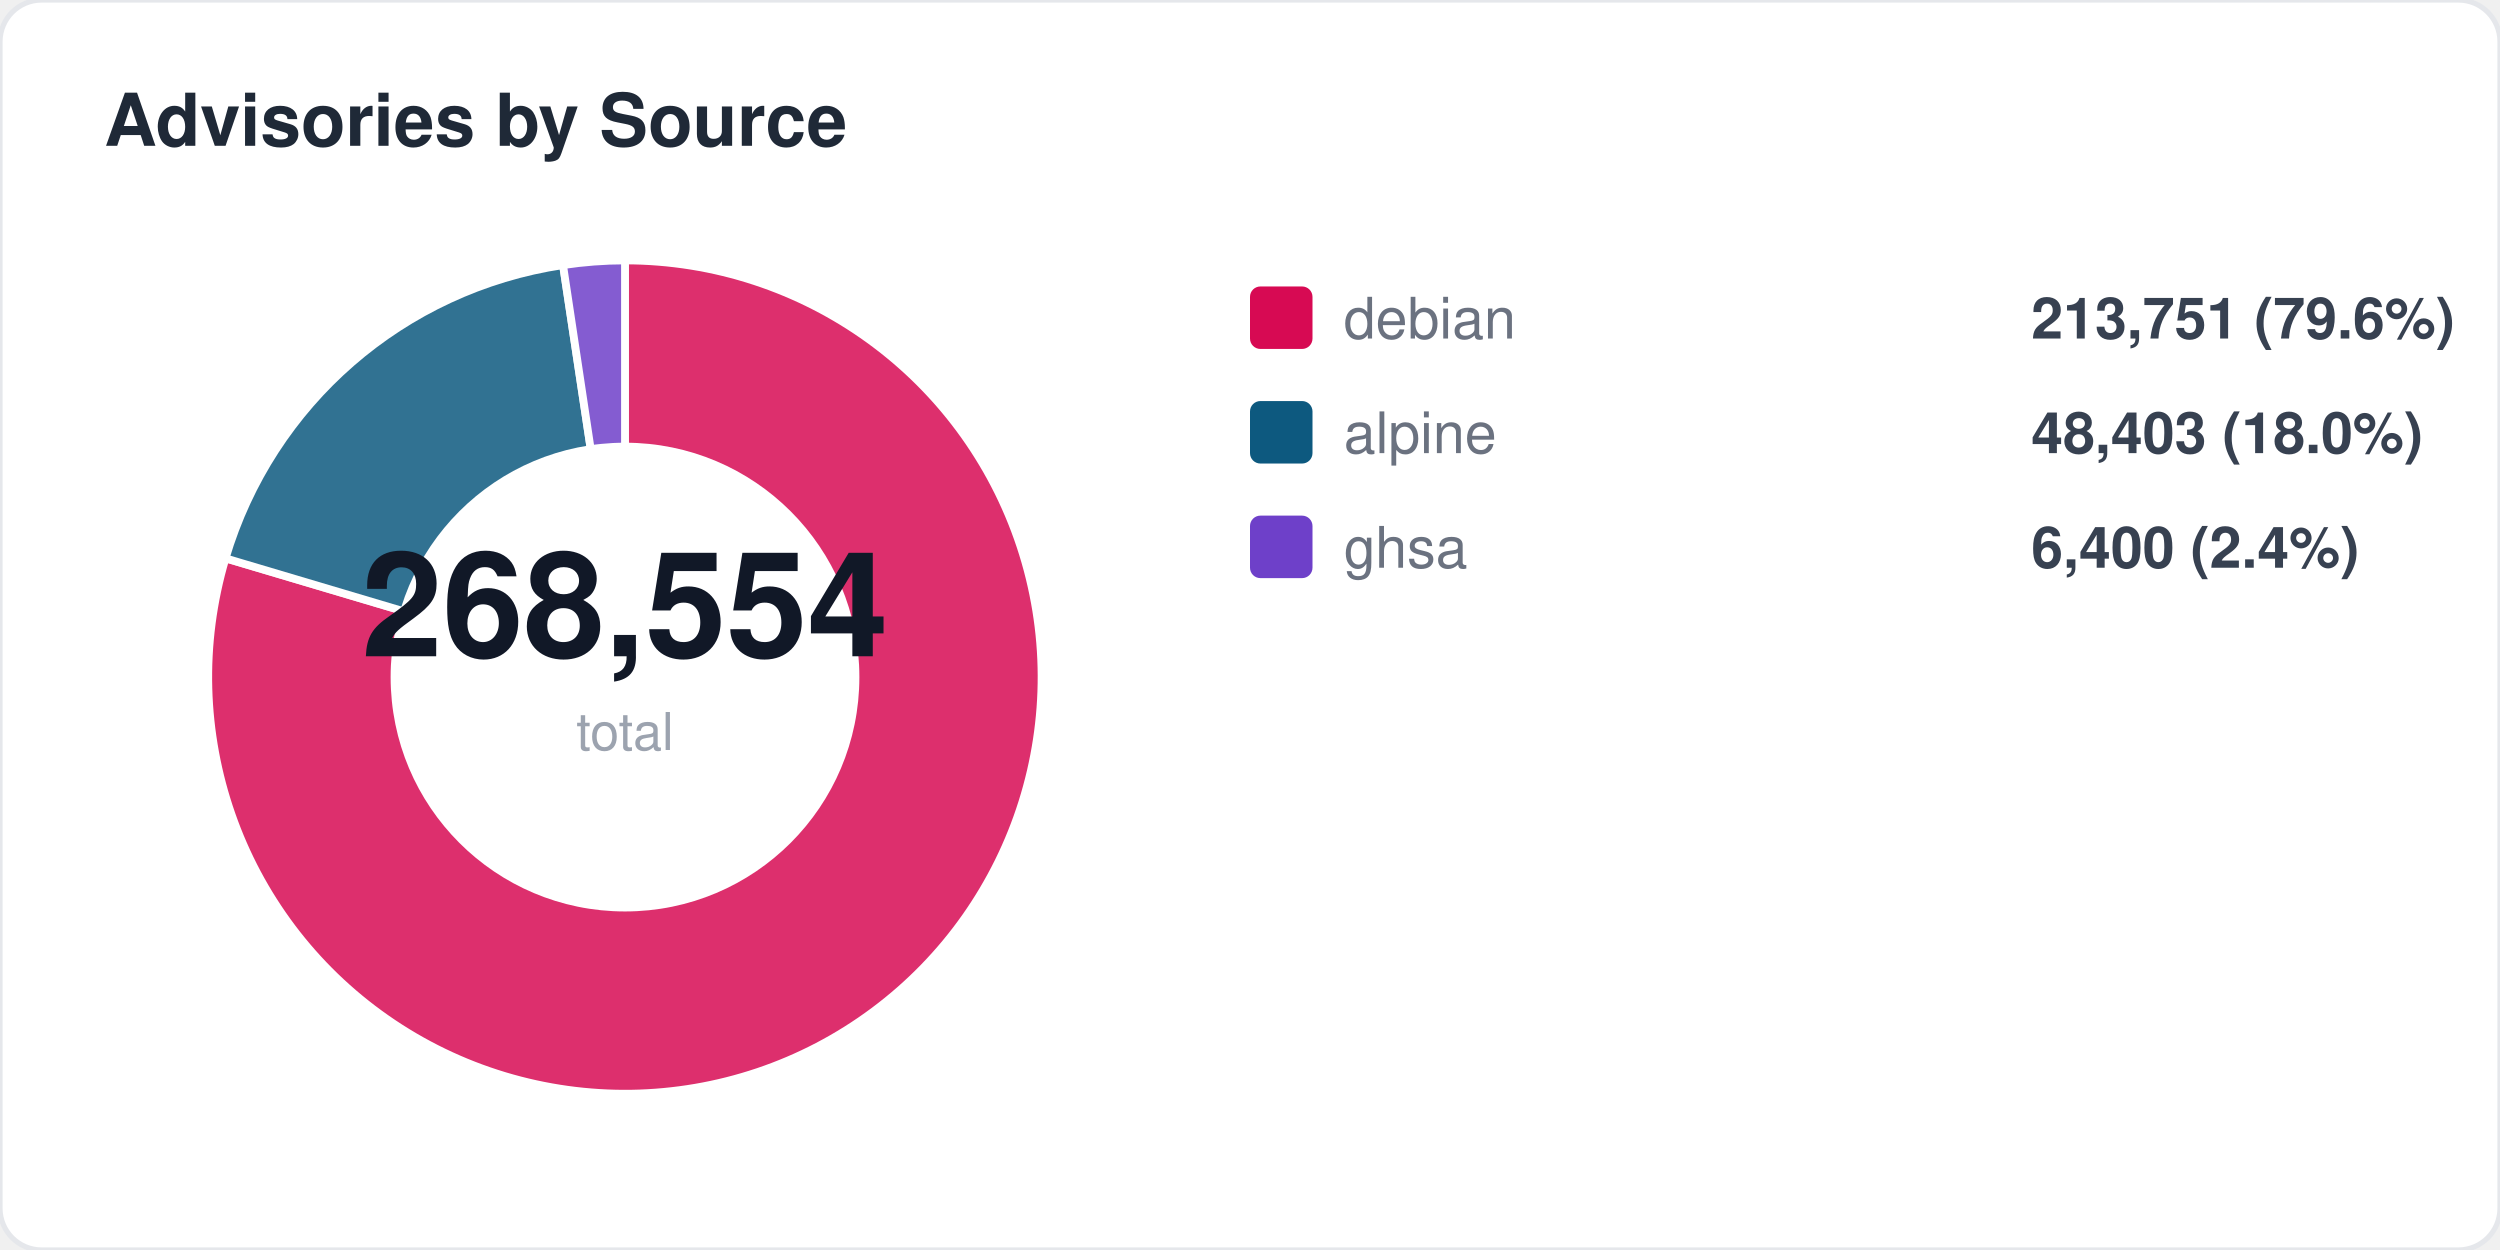
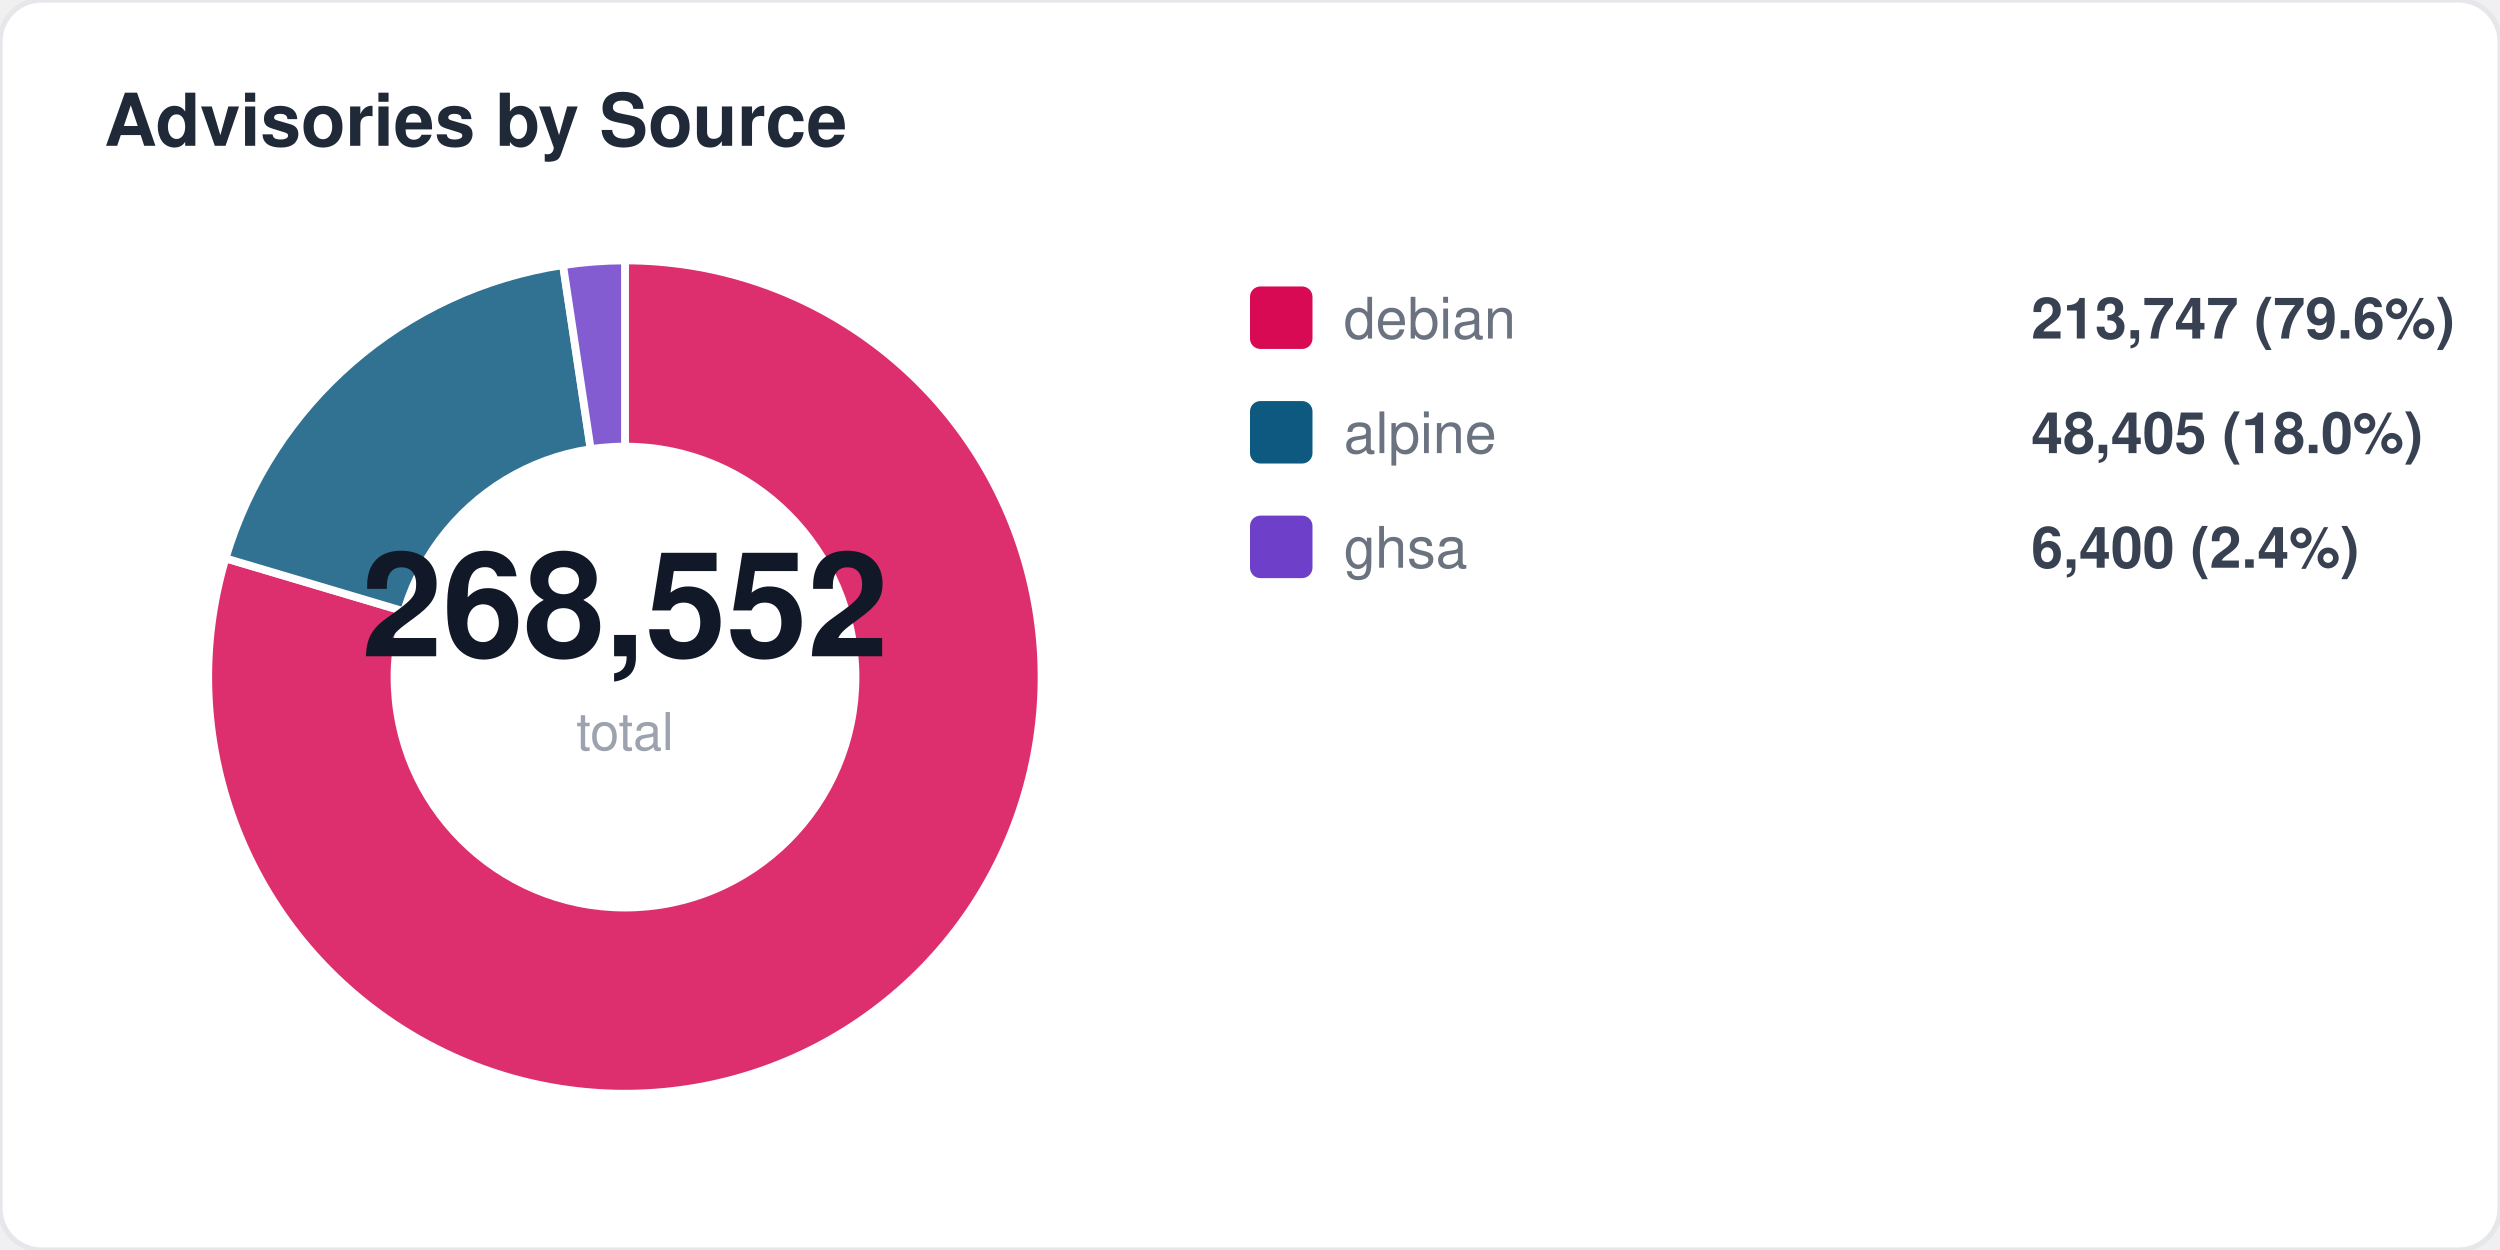
<svg xmlns="http://www.w3.org/2000/svg" width="480" height="240" viewBox="0 0 480 240" fill="none">
  <style>
  text { font-family: -apple-system, BlinkMacSystemFont, "Segoe UI", Helvetica, Arial, sans-serif; }
  .title { font-size: 14px; font-weight: 700; fill: #1f2937; }
  .label { font-size: 11px; fill: #6b7280; }
  .value { font-size: 11px; font-weight: 600; fill: #374151; }
  .big-number { font-size: 28px; font-weight: 800; fill: #111827; }
  .sub { font-size: 10px; fill: #9ca3af; }
</style>
  <rect width="480" height="240" rx="8" fill="#ffffff" stroke="#e5e7eb" stroke-width="1" />
  <text x="20" y="28" class="title">Advisories by Source</text>
  <path d="M 120 130 L 120.0 50.0 A 80 80 0 1 1 43.3 107.2 Z" fill="#d70a53" opacity="0.85" stroke="#fff" stroke-width="1.5" />
  <path d="M 120 130 L 43.3 107.2 A 80 80 0 0 1 108.1 50.9 Z" fill="#0d597f" opacity="0.85" stroke="#fff" stroke-width="1.5" />
  <path d="M 120 130 L 108.1 50.9 A 80 80 0 0 1 120.0 50.0 Z" fill="#6e40c9" opacity="0.85" stroke="#fff" stroke-width="1.5" />
  <circle cx="120" cy="130" r="45" fill="#ffffff" />
-   <text x="120" y="126" text-anchor="middle" class="big-number">268,554</text>
+   <text x="120" y="126" text-anchor="middle" class="big-number">268,552</text>
  <text x="120" y="144" text-anchor="middle" class="sub">total</text>
  <rect x="240" y="55" width="12" height="12" rx="2" fill="#d70a53" />
  <text x="258" y="65" class="label">debian</text>
-   <text x="390" y="65" class="value">213,751 (79.6%)</text>
+   <text x="390" y="65" class="value">213,747 (79.6%)</text>
  <rect x="240" y="77" width="12" height="12" rx="2" fill="#0d597f" />
  <text x="258" y="87" class="label">alpine</text>
-   <text x="390" y="87" class="value">48,403 (18.0%)</text>
+   <text x="390" y="87" class="value">48,405 (18.0%)</text>
  <rect x="240" y="99" width="12" height="12" rx="2" fill="#6e40c9" />
  <text x="258" y="109" class="label">ghsa</text>
  <text x="390" y="109" class="value">6,400 (2.4%)</text>
</svg>
